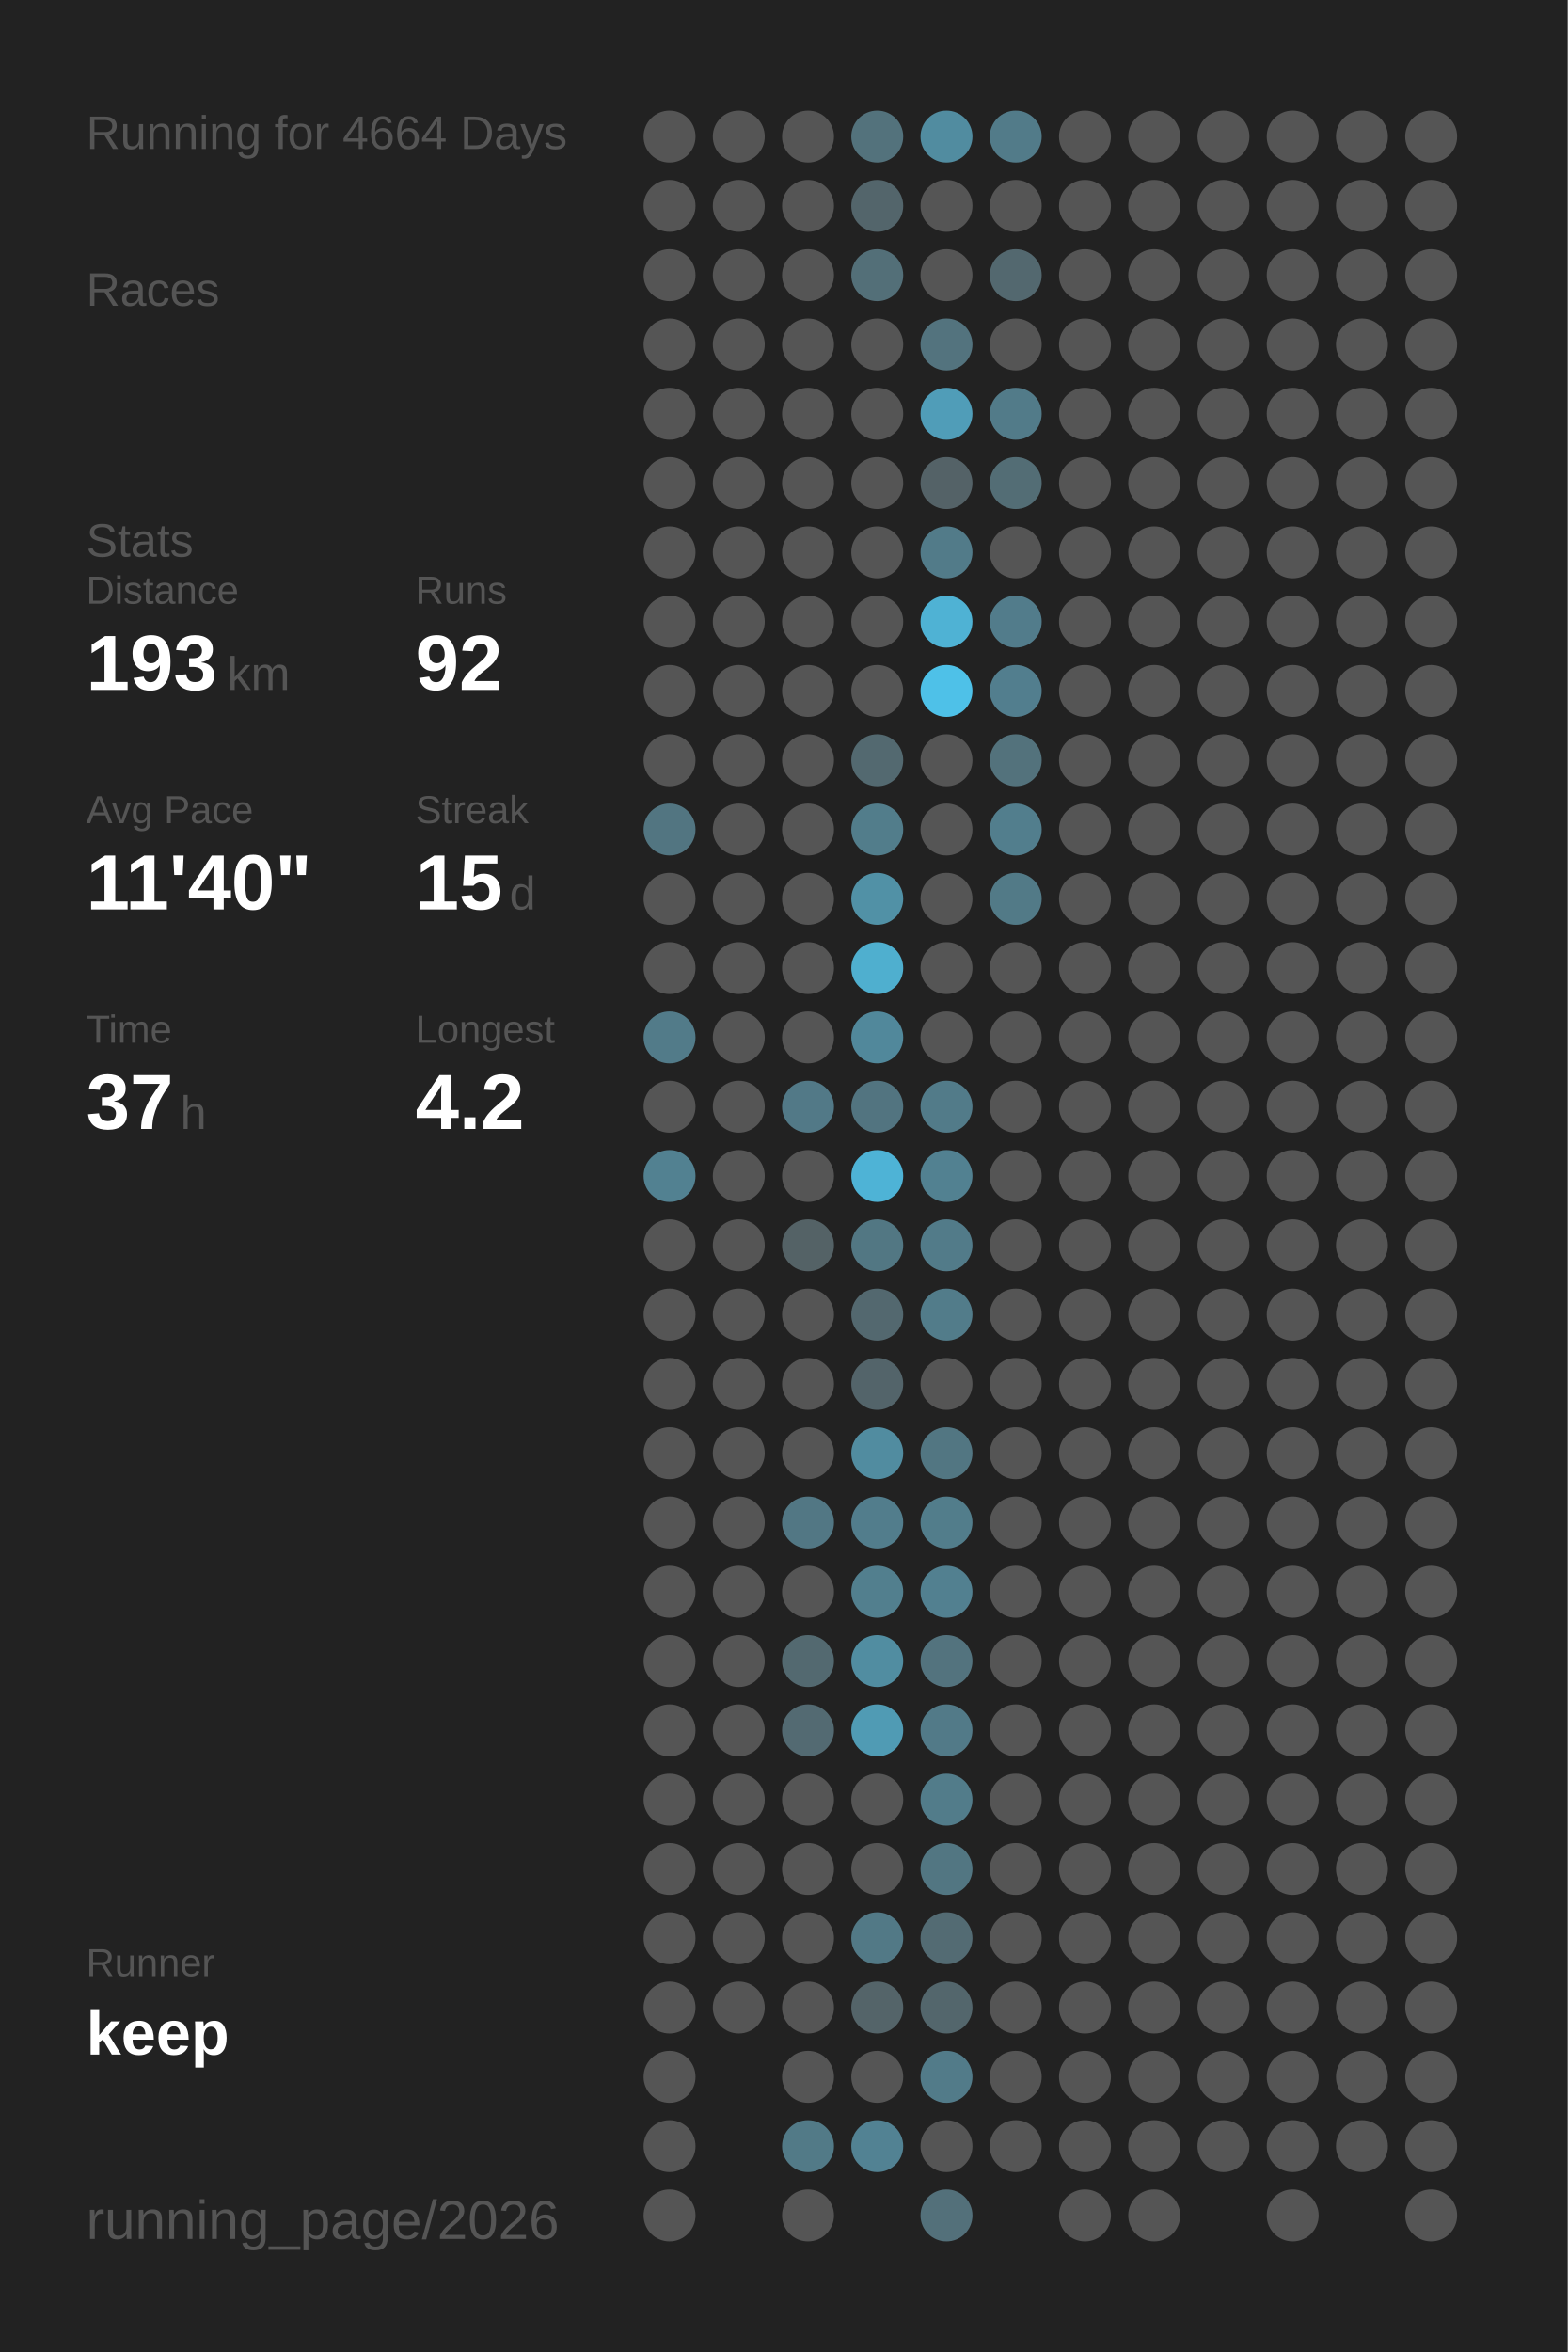
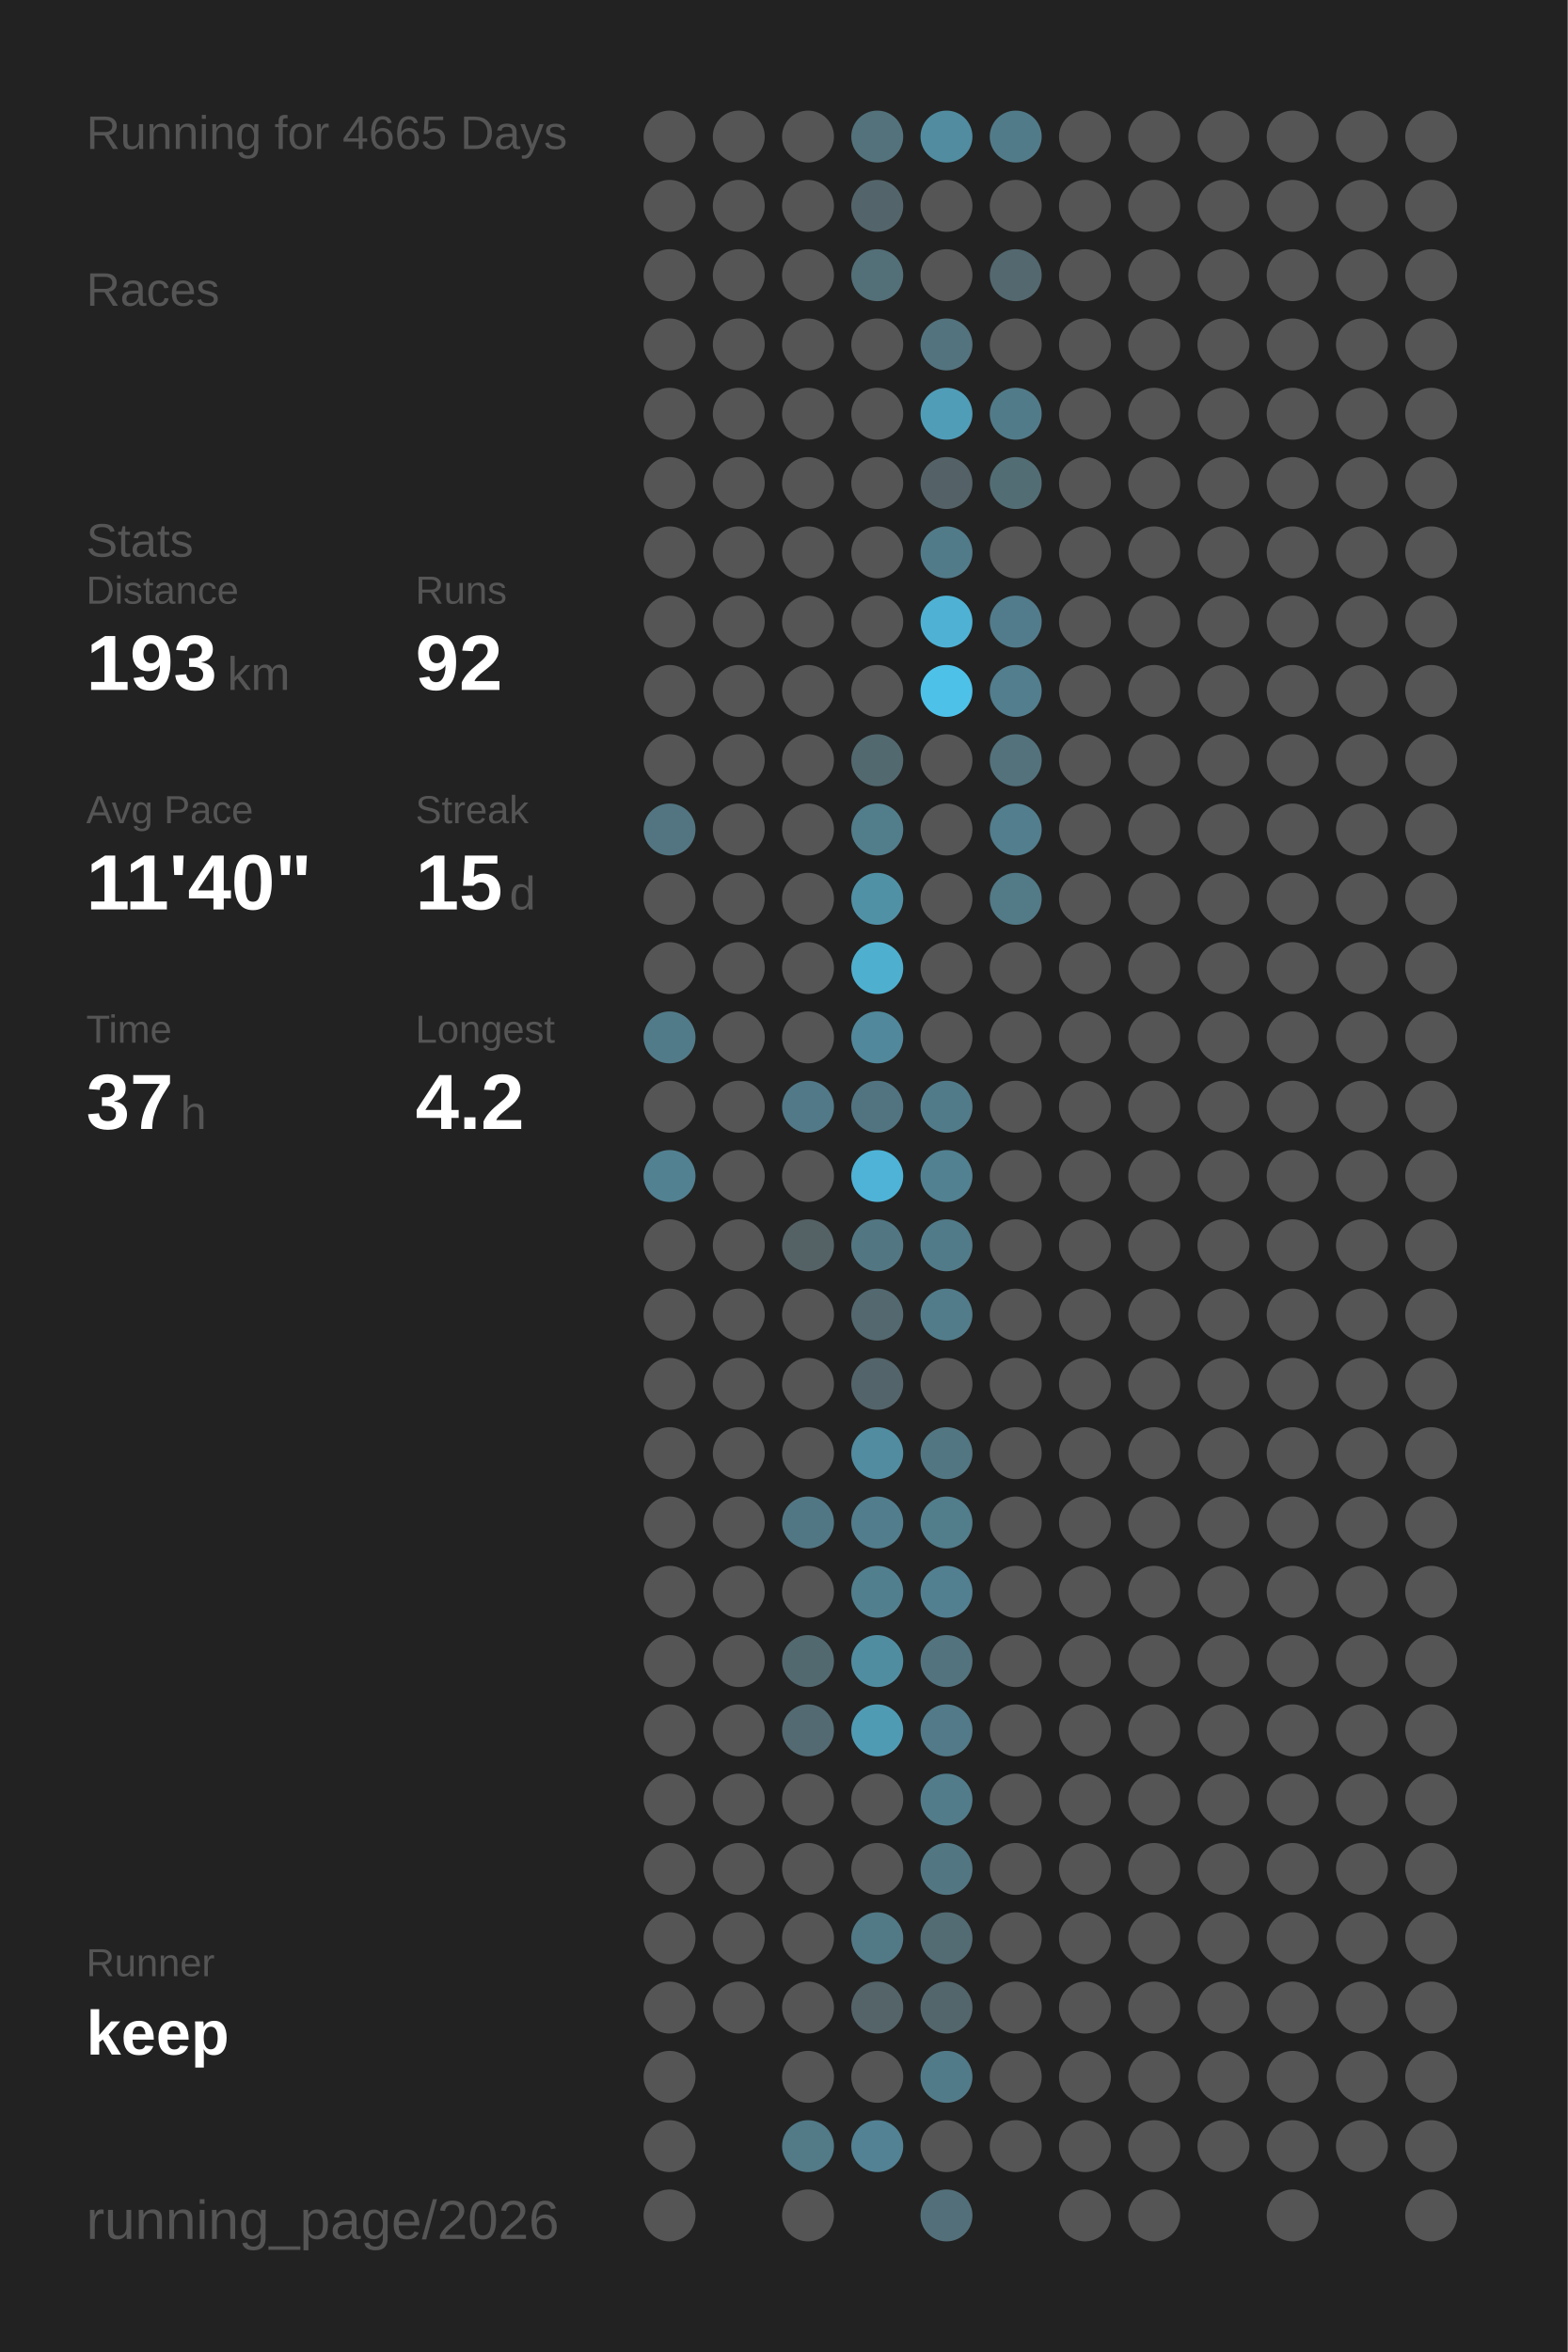
<svg xmlns="http://www.w3.org/2000/svg" baseProfile="full" height="300mm" version="1.1" viewBox="0,0,200,300" width="200mm">
  <defs />
  <rect fill="#222222" height="300" width="200" x="0" y="0" />
-   <text fill="#555555" style="font-size:6px; font-family:Arial;" x="11" y="19">Running for 4664 Days</text>
+   <text fill="#555555" style="font-size:6px; font-family:Arial;" x="11" y="19">Running for 4665 Days</text>
  <text fill="#555555" style="font-size:6px; font-family:Arial;" x="11" y="39">Races</text>
  <text fill="#555555" style="font-size:6px; font-family:Arial;" x="11" y="71">Stats</text>
  <text fill="#555555" style="font-size:5px; font-family:Arial;" x="11" y="77">Distance</text>
  <text fill="#FFFFFF" style="font-size:10px; font-family:Arial; font-weight:bold;" x="11" y="88">193</text>
  <text fill="#555555" style="font-size:6px; font-family:Arial;" x="29" y="88">km</text>
  <text fill="#555555" style="font-size:5px; font-family:Arial;" x="53" y="77">Runs</text>
  <text fill="#FFFFFF" style="font-size:10px; font-family:Arial; font-weight:bold;" x="53" y="88">92</text>
  <text fill="#555555" style="font-size:5px; font-family:Arial;" x="11" y="105">Avg Pace</text>
  <text fill="#FFFFFF" style="font-size:10px; font-family:Arial; font-weight:bold;" x="11" y="116">11'40"</text>
  <text fill="#555555" style="font-size:5px; font-family:Arial;" x="53" y="105">Streak</text>
  <text fill="#FFFFFF" style="font-size:10px; font-family:Arial; font-weight:bold;" x="53" y="116">15</text>
  <text fill="#555555" style="font-size:6px; font-family:Arial;" x="65" y="116">d</text>
  <text fill="#555555" style="font-size:5px; font-family:Arial;" x="11" y="133">Time</text>
  <text fill="#FFFFFF" style="font-size:10px; font-family:Arial; font-weight:bold;" x="11" y="144">37</text>
  <text fill="#555555" style="font-size:6px; font-family:Arial;" x="23" y="144">h</text>
  <text fill="#555555" style="font-size:5px; font-family:Arial;" x="53" y="133">Longest</text>
  <text fill="#FFFFFF" style="font-size:10px; font-family:Arial; font-weight:bold;" x="53" y="144">4.2</text>
  <text fill="#555555" style="font-size:5px; font-family:Arial;" x="11" y="252.065">Runner</text>
  <text fill="#FFFFFF" style="font-size:8px; font-family:Arial; font-weight:bold;" x="11" y="262.065">keep</text>
  <text fill="#555555" style="font-size:7px; font-family:Arial;" x="11" y="285.581">running_page/2026</text>
  <circle cx="85.417" cy="17.419" fill="#555555" r="3.312" />
  <circle cx="85.417" cy="26.258" fill="#555555" r="3.312" />
  <circle cx="85.417" cy="35.097" fill="#555555" r="3.312" />
  <circle cx="85.417" cy="43.935" fill="#555555" r="3.312" />
  <circle cx="85.417" cy="52.774" fill="#555555" r="3.312" />
  <circle cx="85.417" cy="61.613" fill="#555555" r="3.312" />
  <circle cx="85.417" cy="70.452" fill="#555555" r="3.312" />
  <circle cx="85.417" cy="79.29" fill="#555555" r="3.312" />
  <circle cx="85.417" cy="88.129" fill="#555555" r="3.312" />
  <circle cx="85.417" cy="96.968" fill="#555555" r="3.312" />
  <circle cx="85.417" cy="105.806" fill="#527581" r="3.312" />
  <circle cx="85.417" cy="114.645" fill="#555555" r="3.312" />
  <circle cx="85.417" cy="123.484" fill="#555555" r="3.312" />
  <circle cx="85.417" cy="132.323" fill="#527b89" r="3.312" />
  <circle cx="85.417" cy="141.161" fill="#555555" r="3.312" />
  <circle cx="85.417" cy="150" fill="#528191" r="3.312" />
  <circle cx="85.417" cy="158.839" fill="#555555" r="3.312" />
  <circle cx="85.417" cy="167.677" fill="#555555" r="3.312" />
  <circle cx="85.417" cy="176.516" fill="#555555" r="3.312" />
  <circle cx="85.417" cy="185.355" fill="#555555" r="3.312" />
  <circle cx="85.417" cy="194.194" fill="#555555" r="3.312" />
  <circle cx="85.417" cy="203.032" fill="#555555" r="3.312" />
  <circle cx="85.417" cy="211.871" fill="#555555" r="3.312" />
  <circle cx="85.417" cy="220.71" fill="#555555" r="3.312" />
  <circle cx="85.417" cy="229.548" fill="#555555" r="3.312" />
  <circle cx="85.417" cy="238.387" fill="#555555" r="3.312" />
  <circle cx="85.417" cy="247.226" fill="#555555" r="3.312" />
  <circle cx="85.417" cy="256.065" fill="#555555" r="3.312" />
  <circle cx="85.417" cy="264.903" fill="#555555" r="3.312" />
  <circle cx="85.417" cy="273.742" fill="#555555" r="3.312" />
  <circle cx="85.417" cy="282.581" fill="#555555" r="3.312" />
  <circle cx="94.25" cy="17.419" fill="#555555" r="3.312" />
  <circle cx="94.25" cy="26.258" fill="#555555" r="3.312" />
  <circle cx="94.25" cy="35.097" fill="#555555" r="3.312" />
  <circle cx="94.25" cy="43.935" fill="#555555" r="3.312" />
  <circle cx="94.25" cy="52.774" fill="#555555" r="3.312" />
  <circle cx="94.25" cy="61.613" fill="#555555" r="3.312" />
  <circle cx="94.25" cy="70.452" fill="#555555" r="3.312" />
  <circle cx="94.25" cy="79.29" fill="#555555" r="3.312" />
  <circle cx="94.25" cy="88.129" fill="#555555" r="3.312" />
  <circle cx="94.25" cy="96.968" fill="#555555" r="3.312" />
  <circle cx="94.25" cy="105.806" fill="#555555" r="3.312" />
  <circle cx="94.25" cy="114.645" fill="#555555" r="3.312" />
  <circle cx="94.25" cy="123.484" fill="#555555" r="3.312" />
  <circle cx="94.25" cy="132.323" fill="#555555" r="3.312" />
  <circle cx="94.25" cy="141.161" fill="#555555" r="3.312" />
  <circle cx="94.25" cy="150" fill="#555555" r="3.312" />
  <circle cx="94.25" cy="158.839" fill="#555555" r="3.312" />
  <circle cx="94.25" cy="167.677" fill="#555555" r="3.312" />
  <circle cx="94.25" cy="176.516" fill="#555555" r="3.312" />
  <circle cx="94.25" cy="185.355" fill="#555555" r="3.312" />
  <circle cx="94.25" cy="194.194" fill="#555555" r="3.312" />
  <circle cx="94.25" cy="203.032" fill="#555555" r="3.312" />
  <circle cx="94.25" cy="211.871" fill="#555555" r="3.312" />
  <circle cx="94.25" cy="220.71" fill="#555555" r="3.312" />
  <circle cx="94.25" cy="229.548" fill="#555555" r="3.312" />
  <circle cx="94.25" cy="238.387" fill="#555555" r="3.312" />
  <circle cx="94.25" cy="247.226" fill="#555555" r="3.312" />
  <circle cx="94.25" cy="256.065" fill="#555555" r="3.312" />
  <circle cx="103.083" cy="17.419" fill="#555555" r="3.312" />
  <circle cx="103.083" cy="26.258" fill="#555555" r="3.312" />
  <circle cx="103.083" cy="35.097" fill="#555555" r="3.312" />
  <circle cx="103.083" cy="43.935" fill="#555555" r="3.312" />
  <circle cx="103.083" cy="52.774" fill="#555555" r="3.312" />
  <circle cx="103.083" cy="61.613" fill="#555555" r="3.312" />
  <circle cx="103.083" cy="70.452" fill="#555555" r="3.312" />
  <circle cx="103.083" cy="79.29" fill="#555555" r="3.312" />
  <circle cx="103.083" cy="88.129" fill="#555555" r="3.312" />
  <circle cx="103.083" cy="96.968" fill="#555555" r="3.312" />
  <circle cx="103.083" cy="105.806" fill="#555555" r="3.312" />
  <circle cx="103.083" cy="114.645" fill="#555555" r="3.312" />
  <circle cx="103.083" cy="123.484" fill="#555555" r="3.312" />
  <circle cx="103.083" cy="132.323" fill="#555555" r="3.312" />
  <circle cx="103.083" cy="141.161" fill="#527987" r="3.312" />
  <circle cx="103.083" cy="150" fill="#555555" r="3.312" />
  <circle cx="103.083" cy="158.839" fill="#546266" r="3.312" />
  <circle cx="103.083" cy="167.677" fill="#555555" r="3.312" />
  <circle cx="103.083" cy="176.516" fill="#555555" r="3.312" />
  <circle cx="103.083" cy="185.355" fill="#555555" r="3.312" />
  <circle cx="103.083" cy="194.194" fill="#527784" r="3.312" />
  <circle cx="103.083" cy="203.032" fill="#555555" r="3.312" />
  <circle cx="103.083" cy="211.871" fill="#536970" r="3.312" />
  <circle cx="103.083" cy="220.71" fill="#536a72" r="3.312" />
  <circle cx="103.083" cy="229.548" fill="#555555" r="3.312" />
  <circle cx="103.083" cy="238.387" fill="#555555" r="3.312" />
  <circle cx="103.083" cy="247.226" fill="#555555" r="3.312" />
  <circle cx="103.083" cy="256.065" fill="#555555" r="3.312" />
  <circle cx="103.083" cy="264.903" fill="#555555" r="3.312" />
  <circle cx="103.083" cy="273.742" fill="#527a87" r="3.312" />
  <circle cx="103.083" cy="282.581" fill="#555555" r="3.312" />
  <circle cx="111.917" cy="17.419" fill="#53727c" r="3.312" />
  <circle cx="111.917" cy="26.258" fill="#53656b" r="3.312" />
  <circle cx="111.917" cy="35.097" fill="#536f78" r="3.312" />
  <circle cx="111.917" cy="43.935" fill="#555555" r="3.312" />
  <circle cx="111.917" cy="52.774" fill="#555555" r="3.312" />
  <circle cx="111.917" cy="61.613" fill="#555555" r="3.312" />
  <circle cx="111.917" cy="70.452" fill="#555555" r="3.312" />
  <circle cx="111.917" cy="79.29" fill="#555555" r="3.312" />
  <circle cx="111.917" cy="88.129" fill="#555555" r="3.312" />
  <circle cx="111.917" cy="96.968" fill="#536970" r="3.312" />
  <circle cx="111.917" cy="105.806" fill="#527d8b" r="3.312" />
  <circle cx="111.917" cy="114.645" fill="#5191a6" r="3.312" />
  <circle cx="111.917" cy="123.484" fill="#4fafcf" r="3.312" />
  <circle cx="111.917" cy="132.323" fill="#51889b" r="3.312" />
  <circle cx="111.917" cy="141.161" fill="#527480" r="3.312" />
  <circle cx="111.917" cy="150" fill="#4eb3d6" r="3.312" />
  <circle cx="111.917" cy="158.839" fill="#527783" r="3.312" />
  <circle cx="111.917" cy="167.677" fill="#53686f" r="3.312" />
  <circle cx="111.917" cy="176.516" fill="#53646a" r="3.312" />
  <circle cx="111.917" cy="185.355" fill="#518ca0" r="3.312" />
  <circle cx="111.917" cy="194.194" fill="#527d8c" r="3.312" />
  <circle cx="111.917" cy="203.032" fill="#527f8e" r="3.312" />
  <circle cx="111.917" cy="211.871" fill="#518da1" r="3.312" />
  <circle cx="111.917" cy="220.71" fill="#509bb4" r="3.312" />
  <circle cx="111.917" cy="229.548" fill="#555555" r="3.312" />
  <circle cx="111.917" cy="238.387" fill="#555555" r="3.312" />
  <circle cx="111.917" cy="247.226" fill="#527986" r="3.312" />
  <circle cx="111.917" cy="256.065" fill="#546469" r="3.312" />
  <circle cx="111.917" cy="264.903" fill="#555555" r="3.312" />
  <circle cx="111.917" cy="273.742" fill="#528293" r="3.312" />
  <circle cx="120.75" cy="17.419" fill="#518ca0" r="3.312" />
  <circle cx="120.75" cy="26.258" fill="#555555" r="3.312" />
  <circle cx="120.75" cy="35.097" fill="#555555" r="3.312" />
  <circle cx="120.75" cy="43.935" fill="#53737e" r="3.312" />
  <circle cx="120.75" cy="52.774" fill="#509db8" r="3.312" />
  <circle cx="120.75" cy="61.613" fill="#546267" r="3.312" />
  <circle cx="120.75" cy="70.452" fill="#527b89" r="3.312" />
  <circle cx="120.75" cy="79.29" fill="#4fb2d4" r="3.312" />
  <circle cx="120.75" cy="88.129" fill="#4ec1e8" r="3.312" />
  <circle cx="120.75" cy="96.968" fill="#555555" r="3.312" />
  <circle cx="120.75" cy="105.806" fill="#555555" r="3.312" />
  <circle cx="120.75" cy="114.645" fill="#555555" r="3.312" />
  <circle cx="120.75" cy="123.484" fill="#555555" r="3.312" />
  <circle cx="120.75" cy="132.323" fill="#555555" r="3.312" />
  <circle cx="120.75" cy="141.161" fill="#527b89" r="3.312" />
  <circle cx="120.75" cy="150" fill="#528191" r="3.312" />
  <circle cx="120.75" cy="158.839" fill="#527b89" r="3.312" />
  <circle cx="120.75" cy="167.677" fill="#527c8a" r="3.312" />
  <circle cx="120.75" cy="176.516" fill="#555555" r="3.312" />
  <circle cx="120.75" cy="185.355" fill="#527682" r="3.312" />
  <circle cx="120.75" cy="194.194" fill="#527d8b" r="3.312" />
  <circle cx="120.75" cy="203.032" fill="#528090" r="3.312" />
  <circle cx="120.75" cy="211.871" fill="#53737e" r="3.312" />
  <circle cx="120.75" cy="220.71" fill="#527a88" r="3.312" />
  <circle cx="120.75" cy="229.548" fill="#527c8a" r="3.312" />
  <circle cx="120.75" cy="238.387" fill="#527682" r="3.312" />
  <circle cx="120.75" cy="247.226" fill="#536b73" r="3.312" />
  <circle cx="120.75" cy="256.065" fill="#53666c" r="3.312" />
  <circle cx="120.75" cy="264.903" fill="#527b89" r="3.312" />
  <circle cx="120.75" cy="273.742" fill="#555555" r="3.312" />
  <circle cx="120.75" cy="282.581" fill="#53707a" r="3.312" />
  <circle cx="129.583" cy="17.419" fill="#527b89" r="3.312" />
  <circle cx="129.583" cy="26.258" fill="#555555" r="3.312" />
  <circle cx="129.583" cy="35.097" fill="#53686f" r="3.312" />
  <circle cx="129.583" cy="43.935" fill="#555555" r="3.312" />
  <circle cx="129.583" cy="52.774" fill="#527b89" r="3.312" />
  <circle cx="129.583" cy="61.613" fill="#536d75" r="3.312" />
  <circle cx="129.583" cy="70.452" fill="#555555" r="3.312" />
  <circle cx="129.583" cy="79.29" fill="#527c8b" r="3.312" />
  <circle cx="129.583" cy="88.129" fill="#527e8e" r="3.312" />
  <circle cx="129.583" cy="96.968" fill="#53727c" r="3.312" />
  <circle cx="129.583" cy="105.806" fill="#527e8d" r="3.312" />
  <circle cx="129.583" cy="114.645" fill="#527a87" r="3.312" />
  <circle cx="129.583" cy="123.484" fill="#555555" r="3.312" />
  <circle cx="129.583" cy="132.323" fill="#555555" r="3.312" />
  <circle cx="129.583" cy="141.161" fill="#555555" r="3.312" />
  <circle cx="129.583" cy="150" fill="#555555" r="3.312" />
  <circle cx="129.583" cy="158.839" fill="#555555" r="3.312" />
  <circle cx="129.583" cy="167.677" fill="#555555" r="3.312" />
  <circle cx="129.583" cy="176.516" fill="#555555" r="3.312" />
  <circle cx="129.583" cy="185.355" fill="#555555" r="3.312" />
  <circle cx="129.583" cy="194.194" fill="#555555" r="3.312" />
  <circle cx="129.583" cy="203.032" fill="#555555" r="3.312" />
  <circle cx="129.583" cy="211.871" fill="#555555" r="3.312" />
  <circle cx="129.583" cy="220.71" fill="#555555" r="3.312" />
  <circle cx="129.583" cy="229.548" fill="#555555" r="3.312" />
  <circle cx="129.583" cy="238.387" fill="#555555" r="3.312" />
  <circle cx="129.583" cy="247.226" fill="#555555" r="3.312" />
  <circle cx="129.583" cy="256.065" fill="#555555" r="3.312" />
  <circle cx="129.583" cy="264.903" fill="#555555" r="3.312" />
  <circle cx="129.583" cy="273.742" fill="#555555" r="3.312" />
  <circle cx="138.417" cy="17.419" fill="#555555" r="3.312" />
  <circle cx="138.417" cy="26.258" fill="#555555" r="3.312" />
  <circle cx="138.417" cy="35.097" fill="#555555" r="3.312" />
  <circle cx="138.417" cy="43.935" fill="#555555" r="3.312" />
  <circle cx="138.417" cy="52.774" fill="#555555" r="3.312" />
  <circle cx="138.417" cy="61.613" fill="#555555" r="3.312" />
  <circle cx="138.417" cy="70.452" fill="#555555" r="3.312" />
  <circle cx="138.417" cy="79.29" fill="#555555" r="3.312" />
  <circle cx="138.417" cy="88.129" fill="#555555" r="3.312" />
  <circle cx="138.417" cy="96.968" fill="#555555" r="3.312" />
  <circle cx="138.417" cy="105.806" fill="#555555" r="3.312" />
  <circle cx="138.417" cy="114.645" fill="#555555" r="3.312" />
  <circle cx="138.417" cy="123.484" fill="#555555" r="3.312" />
  <circle cx="138.417" cy="132.323" fill="#555555" r="3.312" />
  <circle cx="138.417" cy="141.161" fill="#555555" r="3.312" />
  <circle cx="138.417" cy="150" fill="#555555" r="3.312" />
  <circle cx="138.417" cy="158.839" fill="#555555" r="3.312" />
  <circle cx="138.417" cy="167.677" fill="#555555" r="3.312" />
  <circle cx="138.417" cy="176.516" fill="#555555" r="3.312" />
  <circle cx="138.417" cy="185.355" fill="#555555" r="3.312" />
  <circle cx="138.417" cy="194.194" fill="#555555" r="3.312" />
  <circle cx="138.417" cy="203.032" fill="#555555" r="3.312" />
  <circle cx="138.417" cy="211.871" fill="#555555" r="3.312" />
  <circle cx="138.417" cy="220.71" fill="#555555" r="3.312" />
  <circle cx="138.417" cy="229.548" fill="#555555" r="3.312" />
  <circle cx="138.417" cy="238.387" fill="#555555" r="3.312" />
  <circle cx="138.417" cy="247.226" fill="#555555" r="3.312" />
  <circle cx="138.417" cy="256.065" fill="#555555" r="3.312" />
  <circle cx="138.417" cy="264.903" fill="#555555" r="3.312" />
  <circle cx="138.417" cy="273.742" fill="#555555" r="3.312" />
  <circle cx="138.417" cy="282.581" fill="#555555" r="3.312" />
  <circle cx="147.25" cy="17.419" fill="#555555" r="3.312" />
  <circle cx="147.25" cy="26.258" fill="#555555" r="3.312" />
  <circle cx="147.25" cy="35.097" fill="#555555" r="3.312" />
  <circle cx="147.25" cy="43.935" fill="#555555" r="3.312" />
  <circle cx="147.25" cy="52.774" fill="#555555" r="3.312" />
  <circle cx="147.25" cy="61.613" fill="#555555" r="3.312" />
  <circle cx="147.25" cy="70.452" fill="#555555" r="3.312" />
  <circle cx="147.25" cy="79.29" fill="#555555" r="3.312" />
  <circle cx="147.25" cy="88.129" fill="#555555" r="3.312" />
  <circle cx="147.25" cy="96.968" fill="#555555" r="3.312" />
  <circle cx="147.25" cy="105.806" fill="#555555" r="3.312" />
  <circle cx="147.25" cy="114.645" fill="#555555" r="3.312" />
  <circle cx="147.25" cy="123.484" fill="#555555" r="3.312" />
  <circle cx="147.25" cy="132.323" fill="#555555" r="3.312" />
  <circle cx="147.25" cy="141.161" fill="#555555" r="3.312" />
  <circle cx="147.25" cy="150" fill="#555555" r="3.312" />
  <circle cx="147.25" cy="158.839" fill="#555555" r="3.312" />
  <circle cx="147.25" cy="167.677" fill="#555555" r="3.312" />
  <circle cx="147.25" cy="176.516" fill="#555555" r="3.312" />
  <circle cx="147.25" cy="185.355" fill="#555555" r="3.312" />
  <circle cx="147.25" cy="194.194" fill="#555555" r="3.312" />
  <circle cx="147.25" cy="203.032" fill="#555555" r="3.312" />
  <circle cx="147.25" cy="211.871" fill="#555555" r="3.312" />
  <circle cx="147.25" cy="220.71" fill="#555555" r="3.312" />
  <circle cx="147.25" cy="229.548" fill="#555555" r="3.312" />
  <circle cx="147.25" cy="238.387" fill="#555555" r="3.312" />
  <circle cx="147.25" cy="247.226" fill="#555555" r="3.312" />
  <circle cx="147.25" cy="256.065" fill="#555555" r="3.312" />
  <circle cx="147.25" cy="264.903" fill="#555555" r="3.312" />
  <circle cx="147.25" cy="273.742" fill="#555555" r="3.312" />
  <circle cx="147.25" cy="282.581" fill="#555555" r="3.312" />
  <circle cx="156.083" cy="17.419" fill="#555555" r="3.312" />
  <circle cx="156.083" cy="26.258" fill="#555555" r="3.312" />
  <circle cx="156.083" cy="35.097" fill="#555555" r="3.312" />
  <circle cx="156.083" cy="43.935" fill="#555555" r="3.312" />
  <circle cx="156.083" cy="52.774" fill="#555555" r="3.312" />
  <circle cx="156.083" cy="61.613" fill="#555555" r="3.312" />
  <circle cx="156.083" cy="70.452" fill="#555555" r="3.312" />
  <circle cx="156.083" cy="79.29" fill="#555555" r="3.312" />
  <circle cx="156.083" cy="88.129" fill="#555555" r="3.312" />
  <circle cx="156.083" cy="96.968" fill="#555555" r="3.312" />
  <circle cx="156.083" cy="105.806" fill="#555555" r="3.312" />
  <circle cx="156.083" cy="114.645" fill="#555555" r="3.312" />
  <circle cx="156.083" cy="123.484" fill="#555555" r="3.312" />
  <circle cx="156.083" cy="132.323" fill="#555555" r="3.312" />
  <circle cx="156.083" cy="141.161" fill="#555555" r="3.312" />
  <circle cx="156.083" cy="150" fill="#555555" r="3.312" />
  <circle cx="156.083" cy="158.839" fill="#555555" r="3.312" />
  <circle cx="156.083" cy="167.677" fill="#555555" r="3.312" />
  <circle cx="156.083" cy="176.516" fill="#555555" r="3.312" />
  <circle cx="156.083" cy="185.355" fill="#555555" r="3.312" />
  <circle cx="156.083" cy="194.194" fill="#555555" r="3.312" />
  <circle cx="156.083" cy="203.032" fill="#555555" r="3.312" />
  <circle cx="156.083" cy="211.871" fill="#555555" r="3.312" />
  <circle cx="156.083" cy="220.71" fill="#555555" r="3.312" />
  <circle cx="156.083" cy="229.548" fill="#555555" r="3.312" />
  <circle cx="156.083" cy="238.387" fill="#555555" r="3.312" />
  <circle cx="156.083" cy="247.226" fill="#555555" r="3.312" />
  <circle cx="156.083" cy="256.065" fill="#555555" r="3.312" />
  <circle cx="156.083" cy="264.903" fill="#555555" r="3.312" />
  <circle cx="156.083" cy="273.742" fill="#555555" r="3.312" />
  <circle cx="164.917" cy="17.419" fill="#555555" r="3.312" />
  <circle cx="164.917" cy="26.258" fill="#555555" r="3.312" />
  <circle cx="164.917" cy="35.097" fill="#555555" r="3.312" />
  <circle cx="164.917" cy="43.935" fill="#555555" r="3.312" />
  <circle cx="164.917" cy="52.774" fill="#555555" r="3.312" />
  <circle cx="164.917" cy="61.613" fill="#555555" r="3.312" />
  <circle cx="164.917" cy="70.452" fill="#555555" r="3.312" />
  <circle cx="164.917" cy="79.29" fill="#555555" r="3.312" />
  <circle cx="164.917" cy="88.129" fill="#555555" r="3.312" />
  <circle cx="164.917" cy="96.968" fill="#555555" r="3.312" />
  <circle cx="164.917" cy="105.806" fill="#555555" r="3.312" />
  <circle cx="164.917" cy="114.645" fill="#555555" r="3.312" />
  <circle cx="164.917" cy="123.484" fill="#555555" r="3.312" />
  <circle cx="164.917" cy="132.323" fill="#555555" r="3.312" />
  <circle cx="164.917" cy="141.161" fill="#555555" r="3.312" />
  <circle cx="164.917" cy="150" fill="#555555" r="3.312" />
  <circle cx="164.917" cy="158.839" fill="#555555" r="3.312" />
  <circle cx="164.917" cy="167.677" fill="#555555" r="3.312" />
  <circle cx="164.917" cy="176.516" fill="#555555" r="3.312" />
  <circle cx="164.917" cy="185.355" fill="#555555" r="3.312" />
  <circle cx="164.917" cy="194.194" fill="#555555" r="3.312" />
  <circle cx="164.917" cy="203.032" fill="#555555" r="3.312" />
  <circle cx="164.917" cy="211.871" fill="#555555" r="3.312" />
  <circle cx="164.917" cy="220.71" fill="#555555" r="3.312" />
  <circle cx="164.917" cy="229.548" fill="#555555" r="3.312" />
  <circle cx="164.917" cy="238.387" fill="#555555" r="3.312" />
  <circle cx="164.917" cy="247.226" fill="#555555" r="3.312" />
  <circle cx="164.917" cy="256.065" fill="#555555" r="3.312" />
  <circle cx="164.917" cy="264.903" fill="#555555" r="3.312" />
  <circle cx="164.917" cy="273.742" fill="#555555" r="3.312" />
  <circle cx="164.917" cy="282.581" fill="#555555" r="3.312" />
  <circle cx="173.75" cy="17.419" fill="#555555" r="3.312" />
  <circle cx="173.75" cy="26.258" fill="#555555" r="3.312" />
  <circle cx="173.75" cy="35.097" fill="#555555" r="3.312" />
  <circle cx="173.75" cy="43.935" fill="#555555" r="3.312" />
  <circle cx="173.75" cy="52.774" fill="#555555" r="3.312" />
  <circle cx="173.75" cy="61.613" fill="#555555" r="3.312" />
  <circle cx="173.75" cy="70.452" fill="#555555" r="3.312" />
  <circle cx="173.75" cy="79.29" fill="#555555" r="3.312" />
  <circle cx="173.75" cy="88.129" fill="#555555" r="3.312" />
  <circle cx="173.75" cy="96.968" fill="#555555" r="3.312" />
  <circle cx="173.75" cy="105.806" fill="#555555" r="3.312" />
  <circle cx="173.75" cy="114.645" fill="#555555" r="3.312" />
  <circle cx="173.75" cy="123.484" fill="#555555" r="3.312" />
  <circle cx="173.75" cy="132.323" fill="#555555" r="3.312" />
  <circle cx="173.75" cy="141.161" fill="#555555" r="3.312" />
  <circle cx="173.75" cy="150" fill="#555555" r="3.312" />
  <circle cx="173.75" cy="158.839" fill="#555555" r="3.312" />
  <circle cx="173.75" cy="167.677" fill="#555555" r="3.312" />
  <circle cx="173.75" cy="176.516" fill="#555555" r="3.312" />
  <circle cx="173.75" cy="185.355" fill="#555555" r="3.312" />
  <circle cx="173.75" cy="194.194" fill="#555555" r="3.312" />
  <circle cx="173.75" cy="203.032" fill="#555555" r="3.312" />
  <circle cx="173.75" cy="211.871" fill="#555555" r="3.312" />
  <circle cx="173.75" cy="220.71" fill="#555555" r="3.312" />
  <circle cx="173.75" cy="229.548" fill="#555555" r="3.312" />
  <circle cx="173.75" cy="238.387" fill="#555555" r="3.312" />
  <circle cx="173.75" cy="247.226" fill="#555555" r="3.312" />
  <circle cx="173.75" cy="256.065" fill="#555555" r="3.312" />
  <circle cx="173.75" cy="264.903" fill="#555555" r="3.312" />
  <circle cx="173.75" cy="273.742" fill="#555555" r="3.312" />
  <circle cx="182.583" cy="17.419" fill="#555555" r="3.312" />
  <circle cx="182.583" cy="26.258" fill="#555555" r="3.312" />
  <circle cx="182.583" cy="35.097" fill="#555555" r="3.312" />
  <circle cx="182.583" cy="43.935" fill="#555555" r="3.312" />
  <circle cx="182.583" cy="52.774" fill="#555555" r="3.312" />
  <circle cx="182.583" cy="61.613" fill="#555555" r="3.312" />
  <circle cx="182.583" cy="70.452" fill="#555555" r="3.312" />
  <circle cx="182.583" cy="79.29" fill="#555555" r="3.312" />
  <circle cx="182.583" cy="88.129" fill="#555555" r="3.312" />
  <circle cx="182.583" cy="96.968" fill="#555555" r="3.312" />
  <circle cx="182.583" cy="105.806" fill="#555555" r="3.312" />
  <circle cx="182.583" cy="114.645" fill="#555555" r="3.312" />
  <circle cx="182.583" cy="123.484" fill="#555555" r="3.312" />
  <circle cx="182.583" cy="132.323" fill="#555555" r="3.312" />
  <circle cx="182.583" cy="141.161" fill="#555555" r="3.312" />
  <circle cx="182.583" cy="150" fill="#555555" r="3.312" />
  <circle cx="182.583" cy="158.839" fill="#555555" r="3.312" />
  <circle cx="182.583" cy="167.677" fill="#555555" r="3.312" />
  <circle cx="182.583" cy="176.516" fill="#555555" r="3.312" />
  <circle cx="182.583" cy="185.355" fill="#555555" r="3.312" />
  <circle cx="182.583" cy="194.194" fill="#555555" r="3.312" />
  <circle cx="182.583" cy="203.032" fill="#555555" r="3.312" />
  <circle cx="182.583" cy="211.871" fill="#555555" r="3.312" />
  <circle cx="182.583" cy="220.71" fill="#555555" r="3.312" />
  <circle cx="182.583" cy="229.548" fill="#555555" r="3.312" />
  <circle cx="182.583" cy="238.387" fill="#555555" r="3.312" />
  <circle cx="182.583" cy="247.226" fill="#555555" r="3.312" />
  <circle cx="182.583" cy="256.065" fill="#555555" r="3.312" />
  <circle cx="182.583" cy="264.903" fill="#555555" r="3.312" />
  <circle cx="182.583" cy="273.742" fill="#555555" r="3.312" />
  <circle cx="182.583" cy="282.581" fill="#555555" r="3.312" />
</svg>
